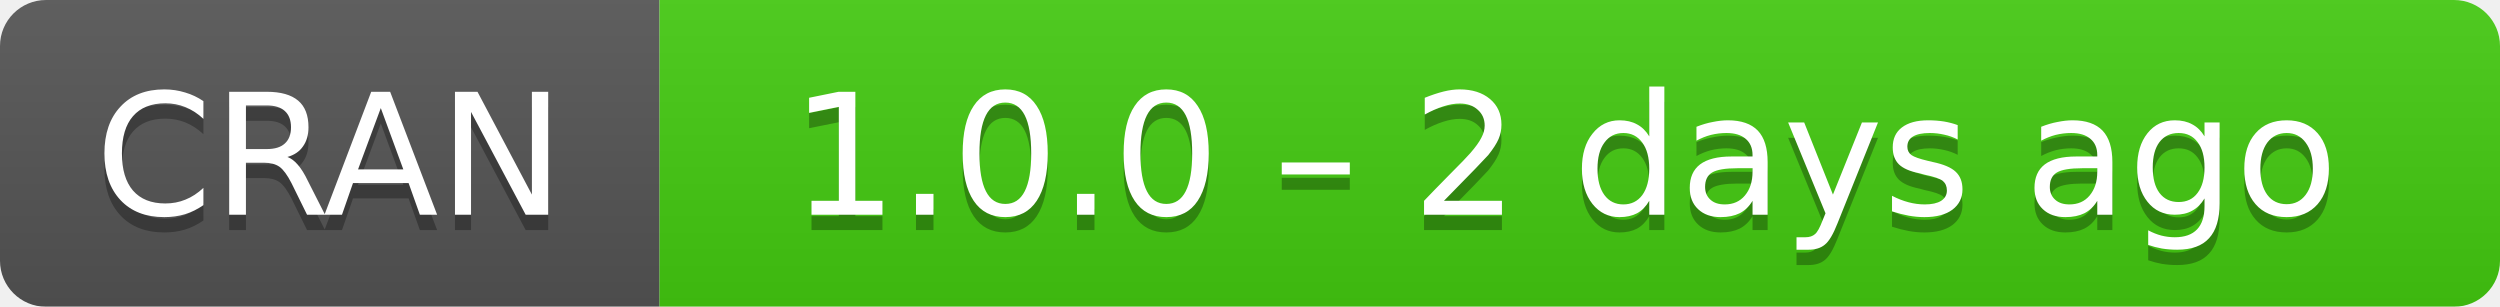
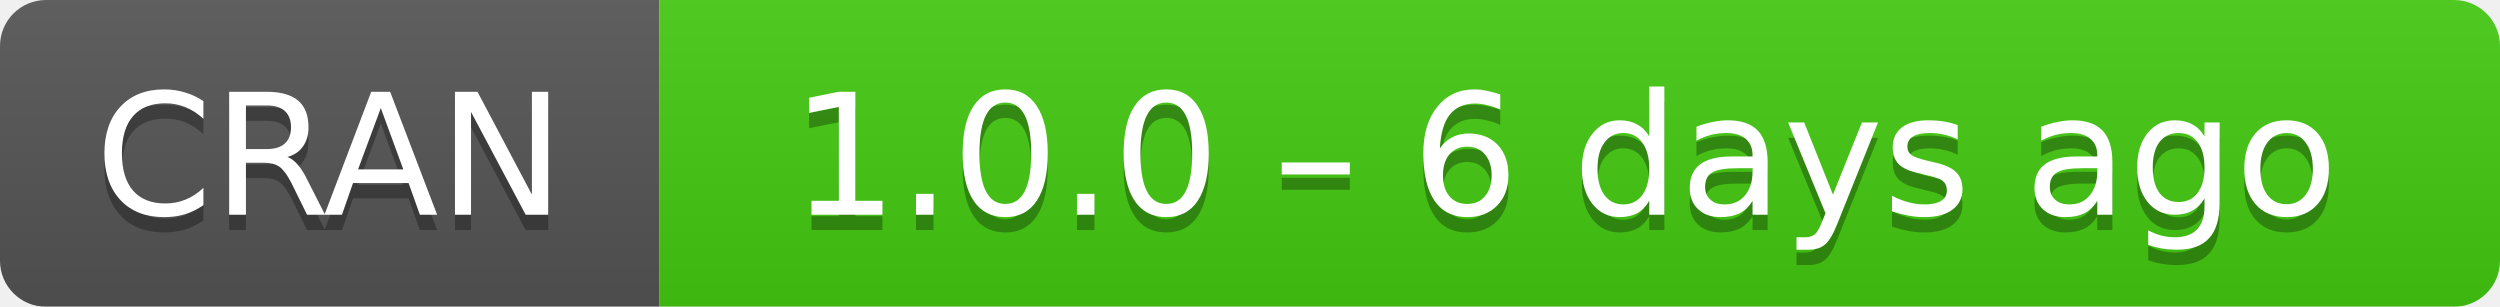
- <svg xmlns="http://www.w3.org/2000/svg" width="163" height="20" aria-label="CRAN 1.0.0 – 2 days ago">
+ <svg xmlns="http://www.w3.org/2000/svg" width="163" height="20" aria-label="CRAN 1.0.0 – 6 days ago">
  <linearGradient id="b" x2="0" y2="100%">
    <stop offset="0" stop-color="#bbb" stop-opacity=".1" />
    <stop offset="1" stop-opacity=".1" />
  </linearGradient>
  <mask id="a">
    <rect width="163" height="20" rx="3" fill="#fff" />
  </mask>
  <g mask="url(#a)">
    <path fill="#555" d="M0 0h43v20H0z" />
    <path fill="#4c1" d="M43 0h141v20H43z" />
    <path fill="url(#b)" d="M0 0h163v20H0z" />
  </g>
  <g fill="#fff" text-anchor="middle" font-family="DejaVu Sans,Verdana,Geneva,sans-serif" font-size="11">
    <text x="21.5" y="15" fill="#010101" fill-opacity=".3">
      CRAN
    </text>
    <text x="21.5" y="14">
      CRAN
    </text>
    <text x="102" y="15" fill="#010101" fill-opacity=".3">
-       1.0.0 – 2 days ago
+       1.0.0 – 6 days ago
    </text>
    <text x="102" y="14">
-       1.0.0 – 2 days ago
+       1.0.0 – 6 days ago
    </text>
  </g>
</svg>
